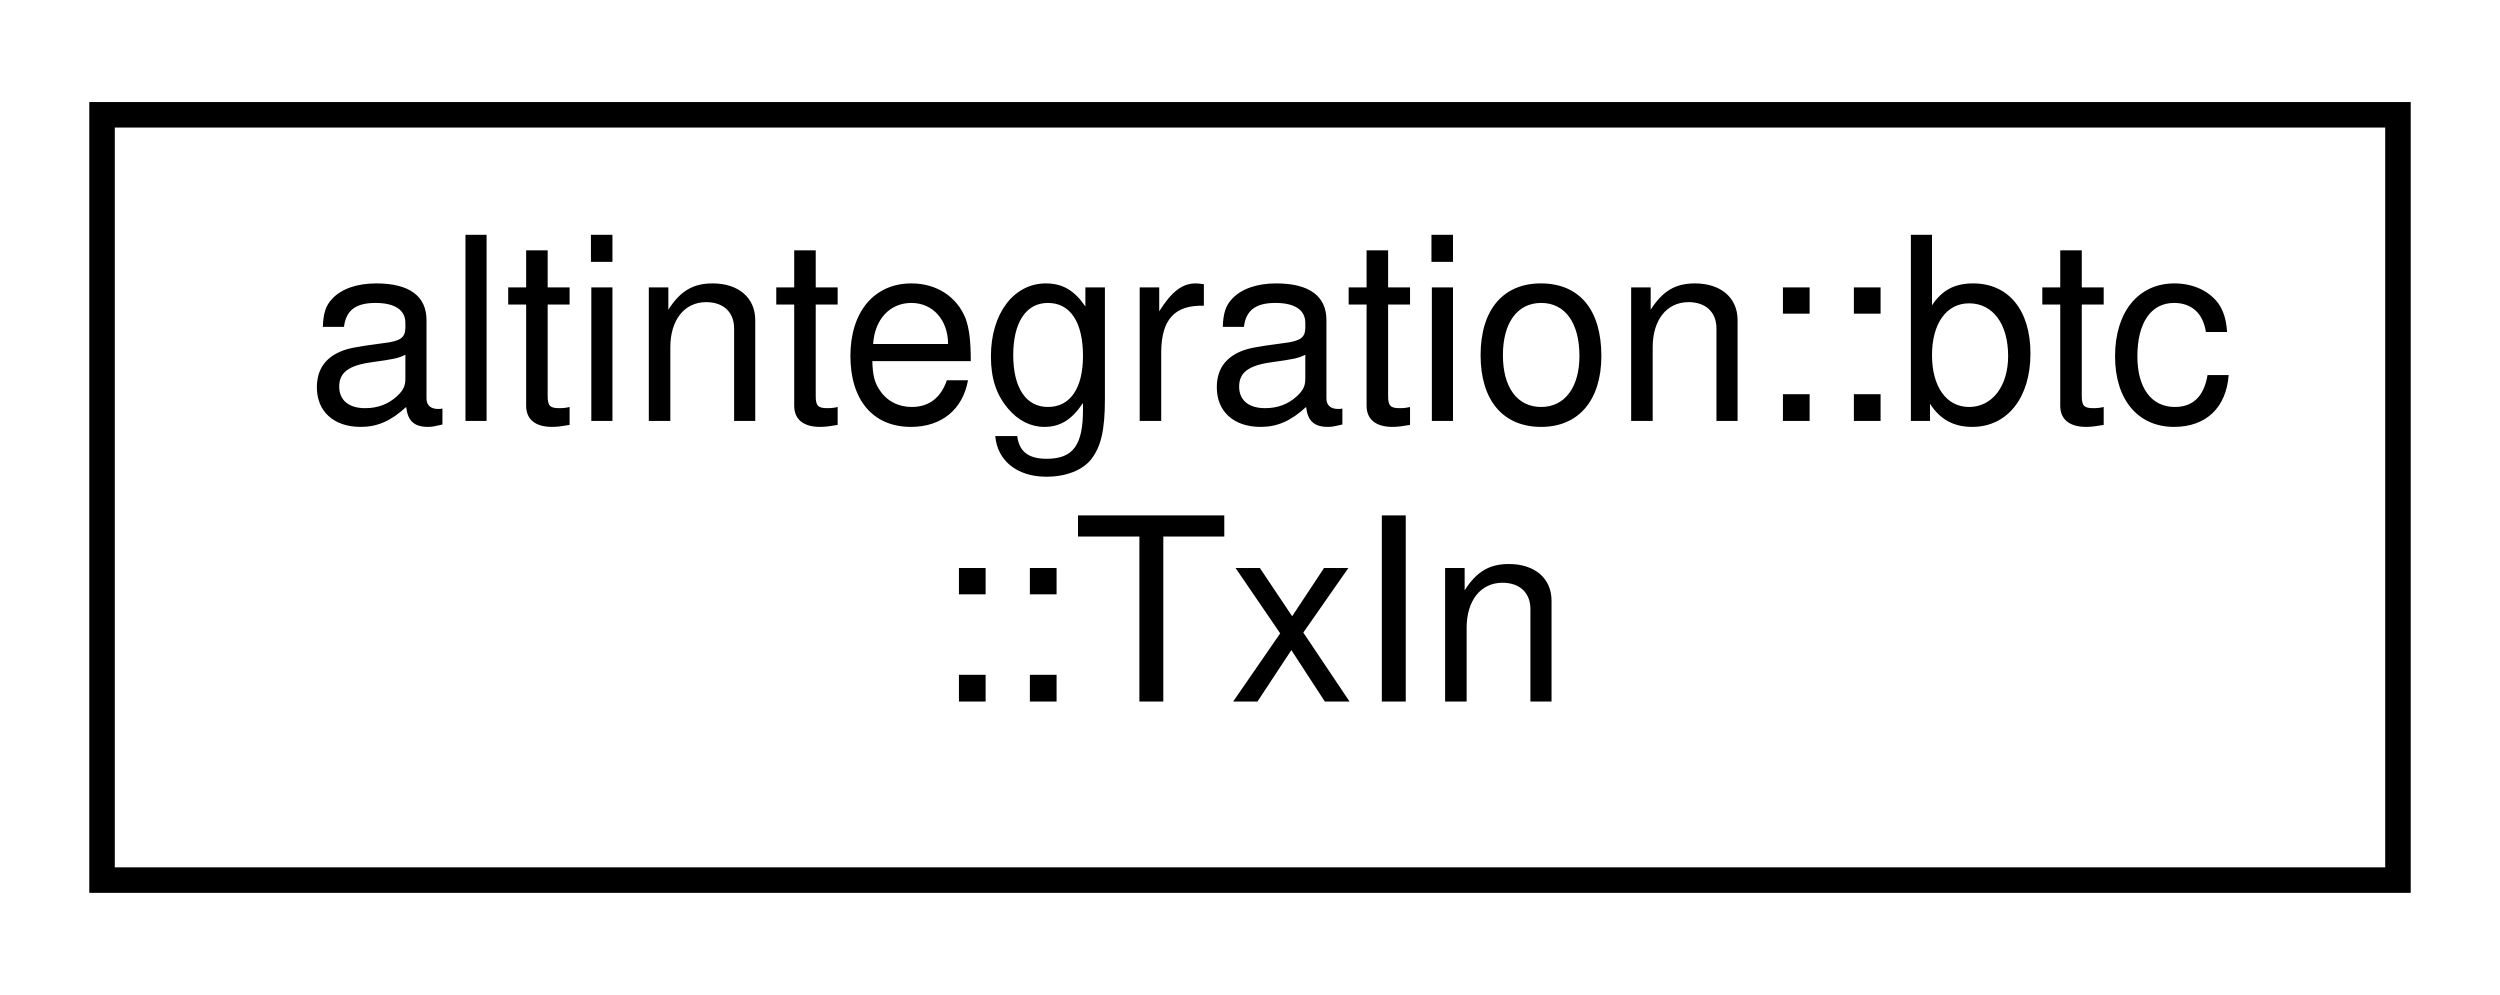
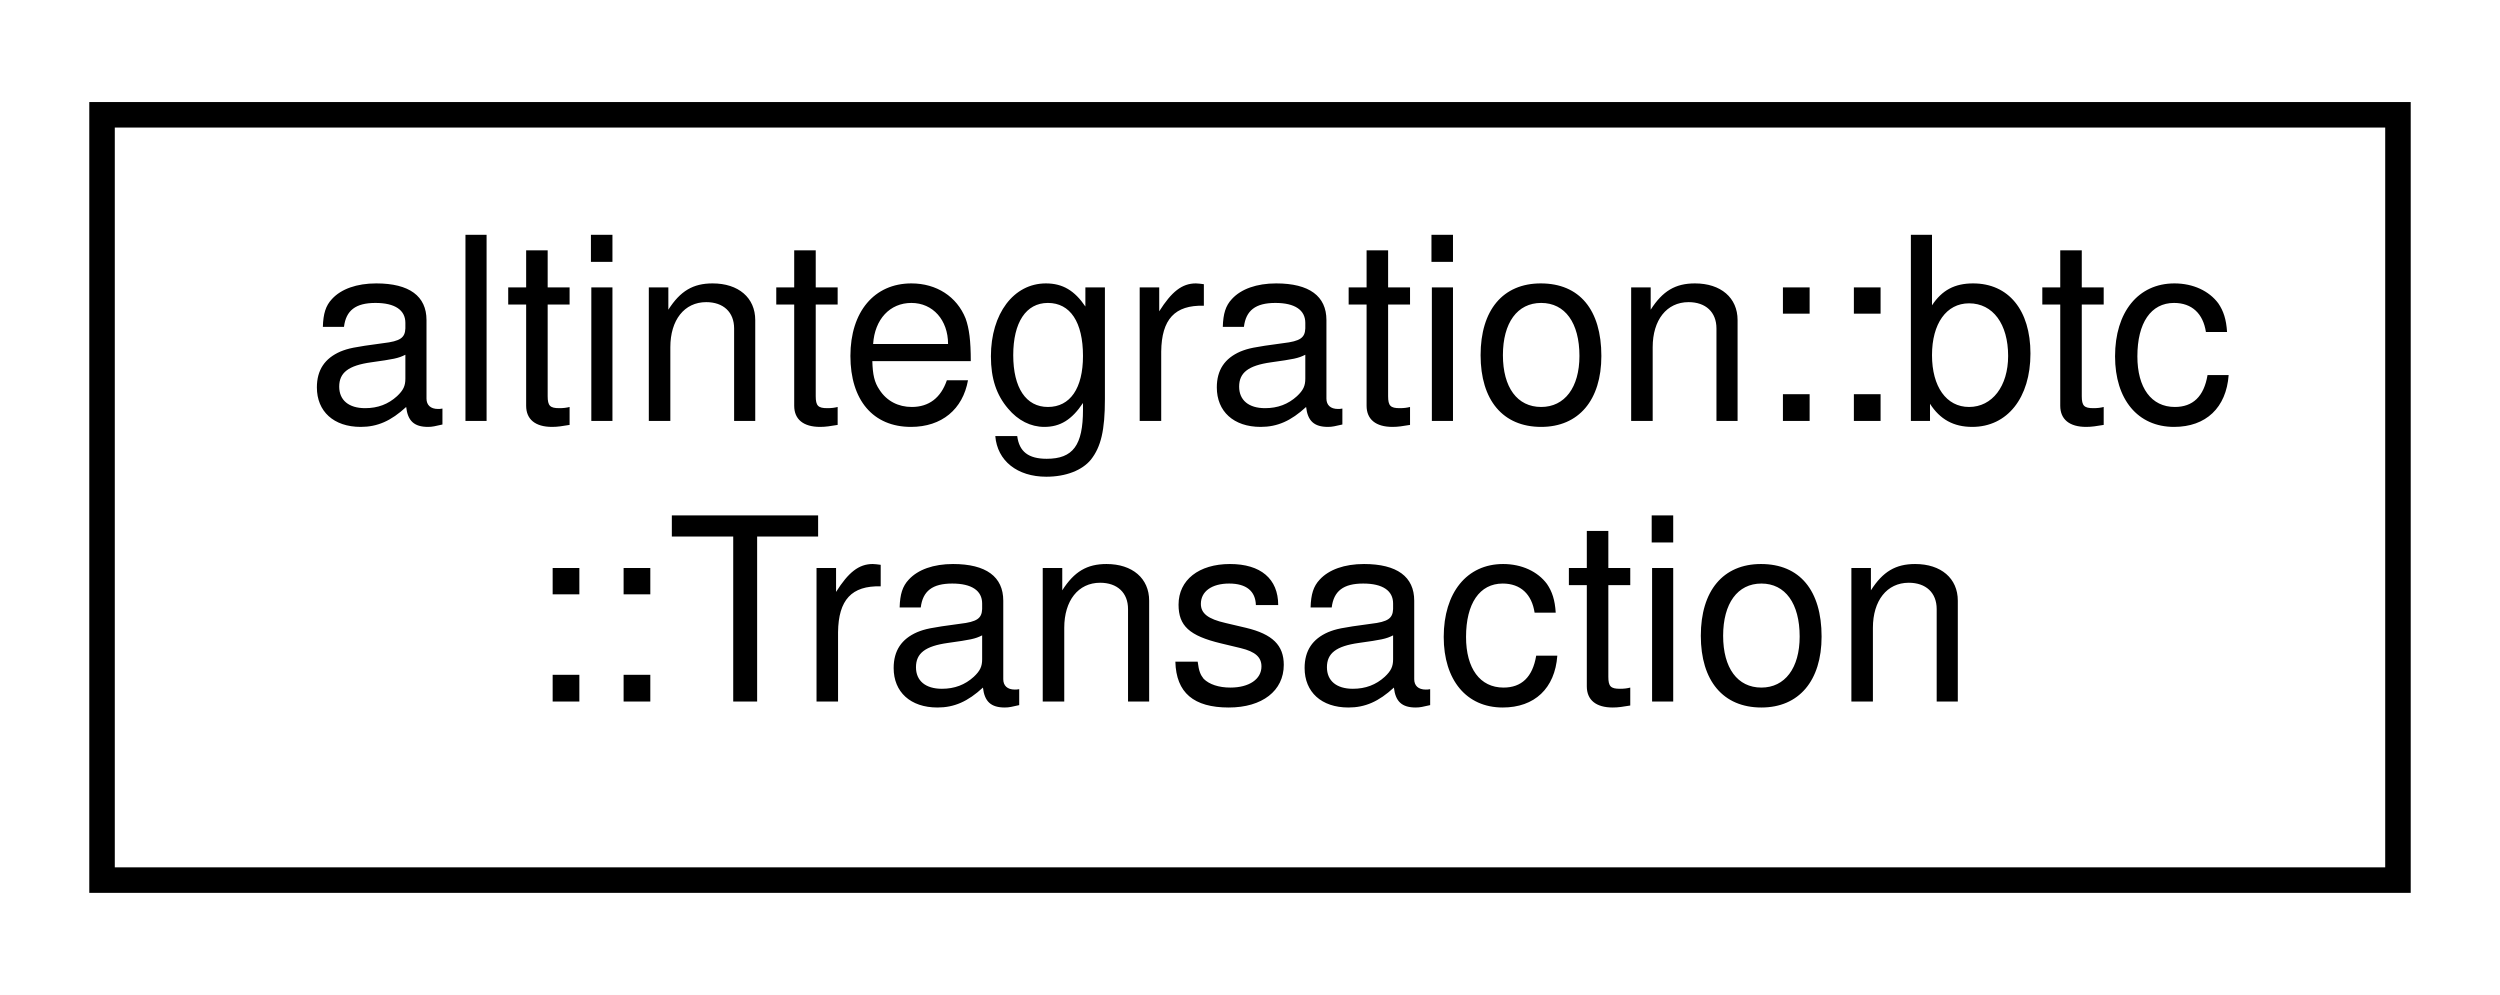
<svg xmlns="http://www.w3.org/2000/svg" xmlns:xlink="http://www.w3.org/1999/xlink" width="98pt" height="39pt" viewBox="0.00 0.00 98.00 39.00">
  <g id="graph0" class="graph" transform="scale(1 1) rotate(0) translate(4 35)">
    <polygon fill="white" stroke="transparent" points="-4,4 -4,-35 94,-35 94,4 -4,4" />
    <g id="node1" class="node">
      <g id="a_node1">
-         <a xlink:href="structaltintegration_1_1btc_1_1TxIn.html" target="_top" xlink:title="An input of a transaction.">
+         <a xlink:href="structaltintegration_1_1btc_1_1Transaction.html" target="_top" xlink:title="The basic transaction that is broadcasted on the network and contained in blocks.">
          <polygon fill="white" stroke="black" points="0,-0.5 0,-30.5 90,-30.5 90,-0.5 0,-0.5" />
          <text text-anchor="start" x="8" y="-18.5" font-family="Helvetica,sans-Serif" font-size="10.00">altintegration::btc</text>
-           <text text-anchor="middle" x="45" y="-7.5" font-family="Helvetica,sans-Serif" font-size="10.00">::TxIn</text>
+           <text text-anchor="middle" x="45" y="-7.5" font-family="Helvetica,sans-Serif" font-size="10.00">::Transaction</text>
        </a>
      </g>
    </g>
  </g>
</svg>
